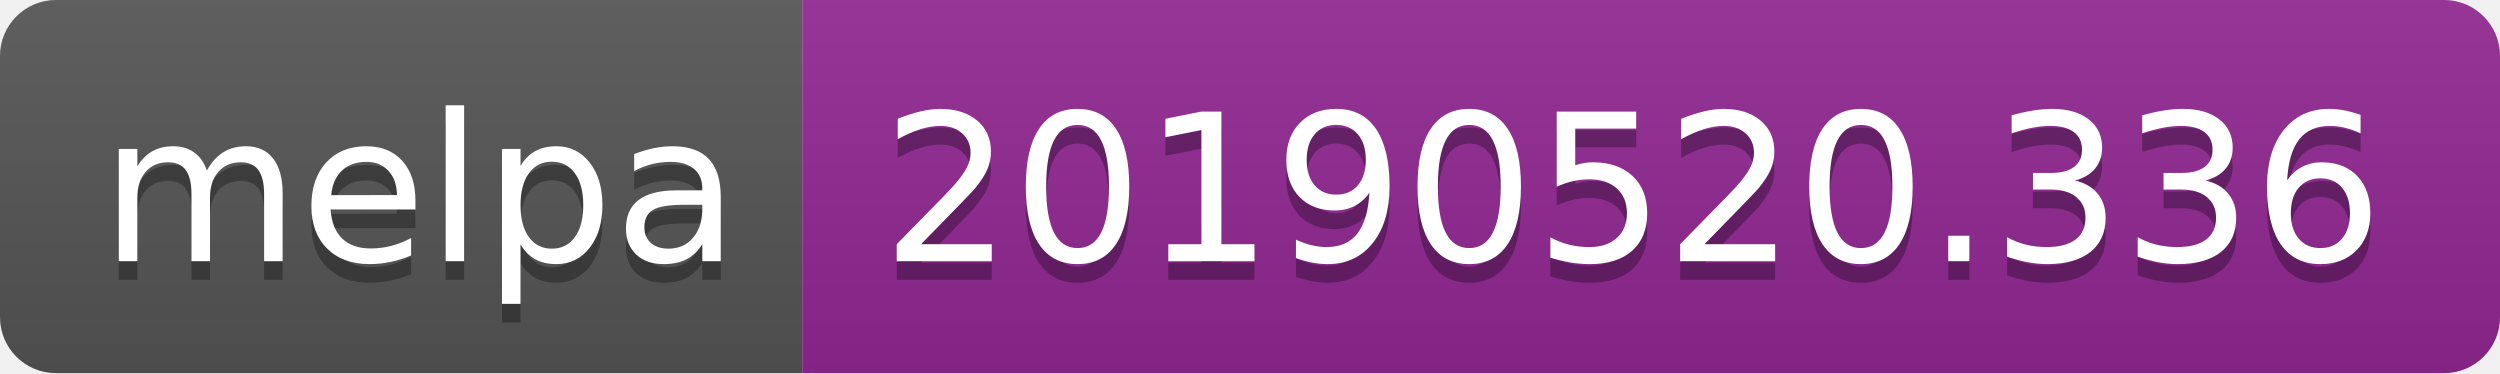
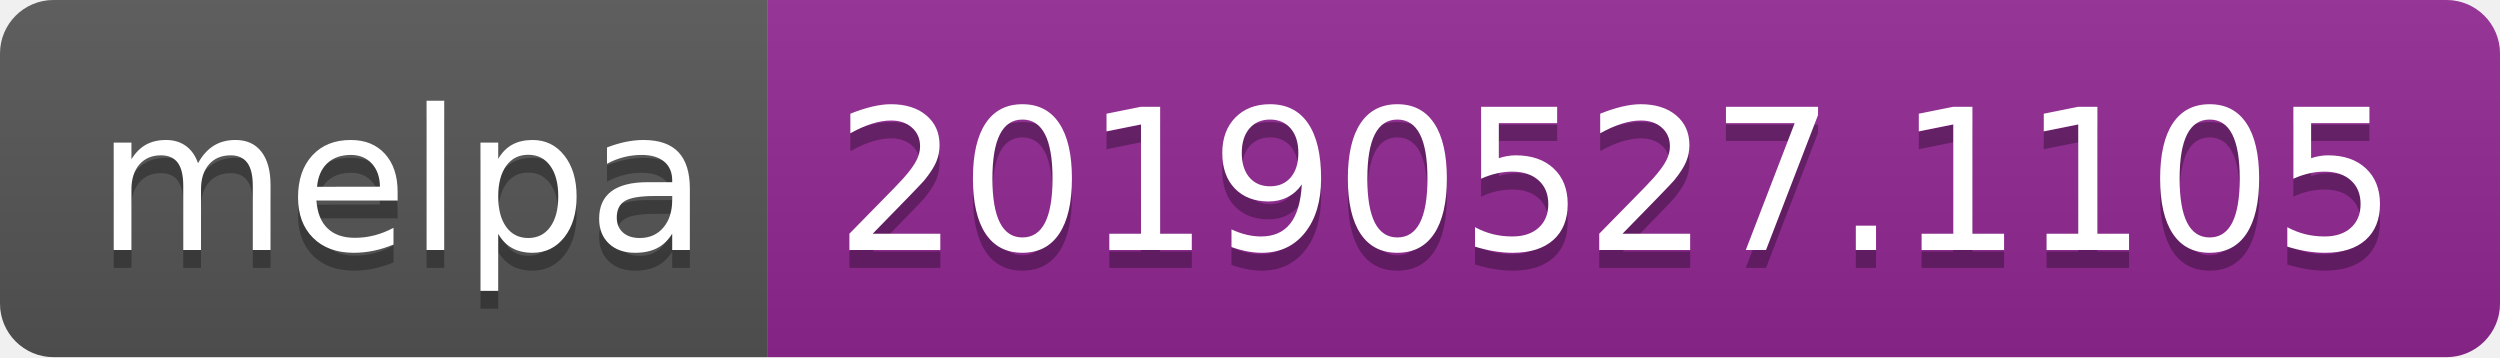
- <svg xmlns="http://www.w3.org/2000/svg" width="134" height="20">
+ <svg xmlns="http://www.w3.org/2000/svg" width="140" height="20">
  <linearGradient id="b" x2="0" y2="100%">
    <stop offset="0" stop-color="#bbb" stop-opacity=".1" />
    <stop offset="1" stop-opacity=".1" />
  </linearGradient>
  <clipPath id="a">
-     <rect width="134" height="20" rx="3" fill="#fff" />
+     <rect width="140" height="20" rx="3" fill="#fff" />
  </clipPath>
  <g clip-path="url(#a)">
    <path fill="#555" d="M0 0h43v20H0z" />
-     <path fill="#922793" d="M43 0h91v20H43z" />
-     <path fill="url(#b)" d="M0 0h134v20H0z" />
+     <path fill="#922793" d="M43 0h97v20H43z" />
+     <path fill="url(#b)" d="M0 0h140v20H0z" />
  </g>
  <g fill="#fff" text-anchor="middle" font-family="DejaVu Sans,Verdana,Geneva,sans-serif" font-size="110">
    <text x="225" y="150" fill="#010101" fill-opacity=".3" transform="scale(.1)" textLength="330">melpa</text>
    <text x="225" y="140" transform="scale(.1)" textLength="330">melpa</text>
-     <text x="875" y="150" fill="#010101" fill-opacity=".3" transform="scale(.1)" textLength="810">20190520.336</text>
-     <text x="875" y="140" transform="scale(.1)" textLength="810">20190520.336</text>
+     <text x="905" y="150" fill="#010101" fill-opacity=".3" transform="scale(.1)" textLength="870">20190527.1105</text>
+     <text x="905" y="140" transform="scale(.1)" textLength="870">20190527.1105</text>
  </g>
</svg>
